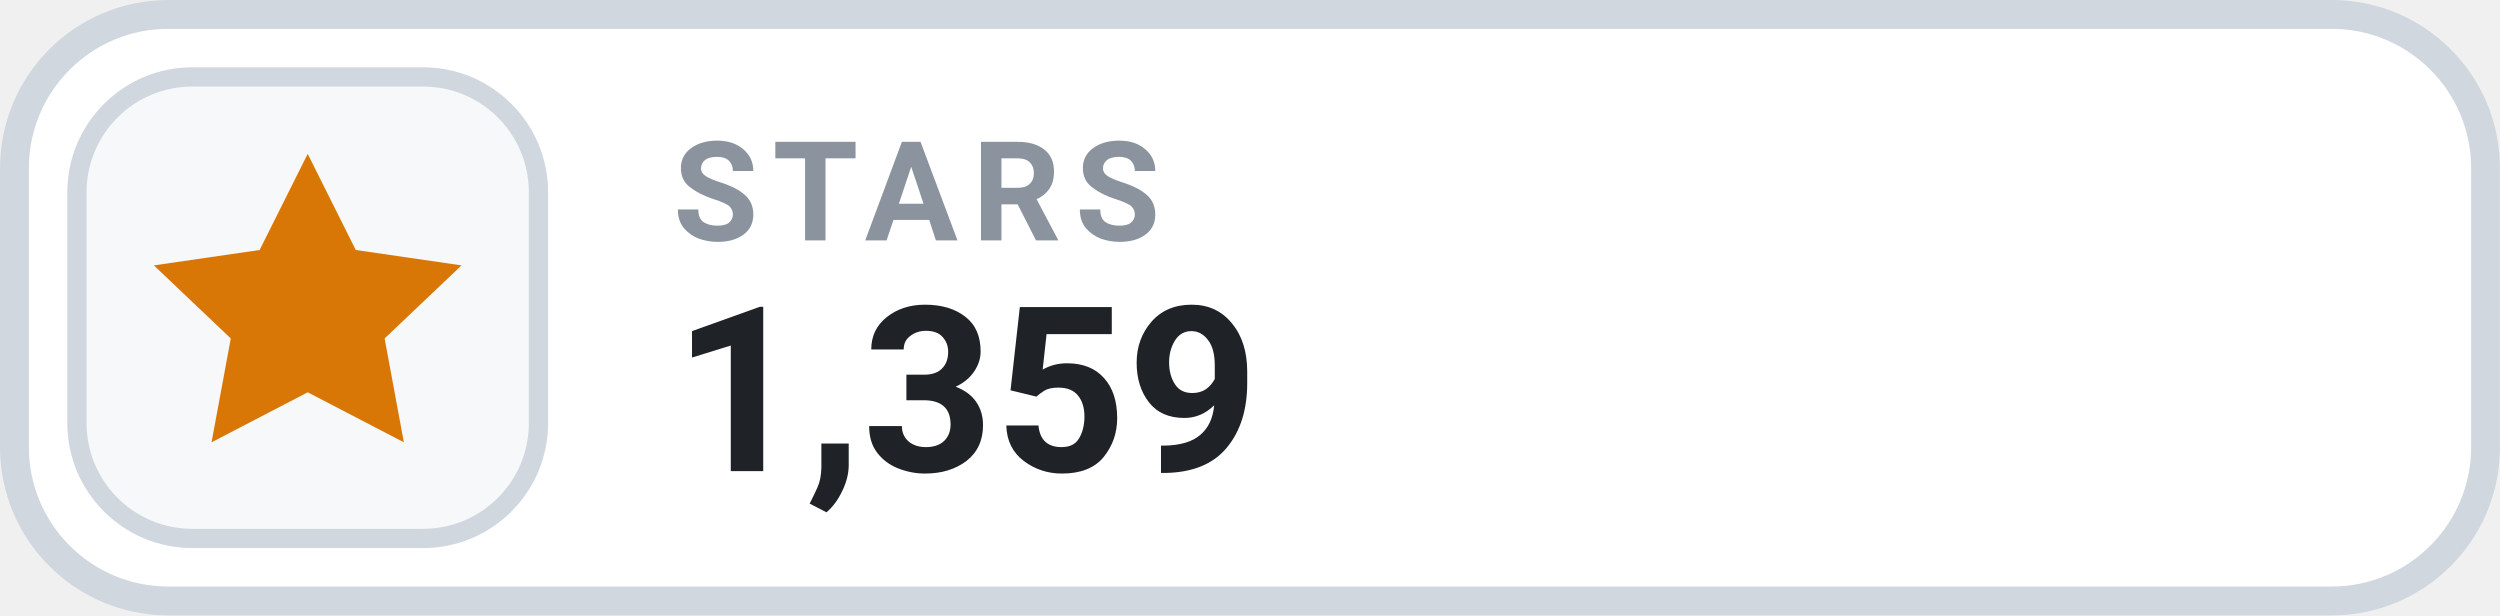
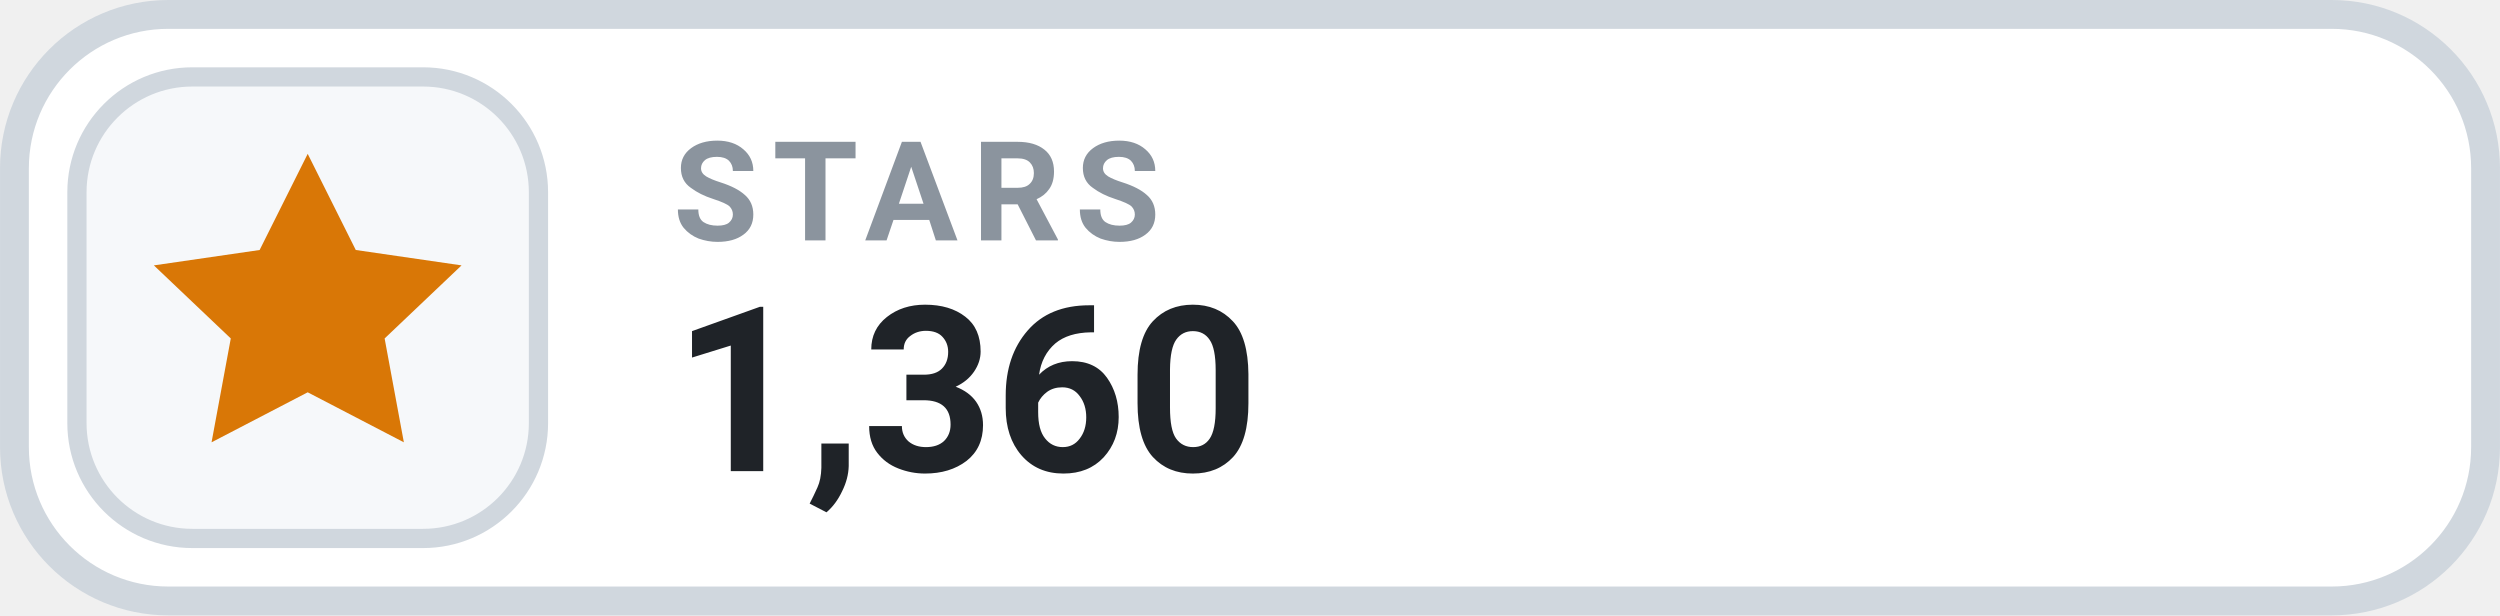
- <svg xmlns="http://www.w3.org/2000/svg" width="126" height="31.015" viewBox="0 0 130 32" role="img" aria-label="STARS 1,359">
+ <svg xmlns="http://www.w3.org/2000/svg" width="126" height="31.015" viewBox="0 0 130 32" role="img" aria-label="STARS 1,360">
  <rect x=".75" y=".75" width="128.5" height="30.5" rx="8" fill="#FFFFFF" stroke="#D0D7DE" stroke-width="1.5" />
  <rect x="4" y="4" width="24" height="24" rx="6" fill="#F6F8FA" stroke="#D0D7DE" stroke-width="1" />
  <g transform="translate(16 16)" style="color:#D97706;">
    <path d="M0 -8 l2.5 5 5.5 .8 -4 3.8 1 5.4 -5 -2.6 -5 2.6 1 -5.4 -4 -3.8 5.5 -.8 Z" fill="currentColor" />
  </g>
  <text x="35" y="12.5" fill="#8B949E" font-family="-apple-system,BlinkMacSystemFont,'Segoe UI',Roboto,Helvetica,Arial,sans-serif" font-size="7.2" font-weight="700" letter-spacing=".75">STARS</text>
-   <text x="35" y="24.5" fill="#1F2328" font-family="-apple-system,BlinkMacSystemFont,'Segoe UI',Roboto,Helvetica,Arial,sans-serif" font-size="12" font-weight="700">1,359</text>
+   <text x="35" y="24.5" fill="#1F2328" font-family="-apple-system,BlinkMacSystemFont,'Segoe UI',Roboto,Helvetica,Arial,sans-serif" font-size="12" font-weight="700">1,360</text>
</svg>
